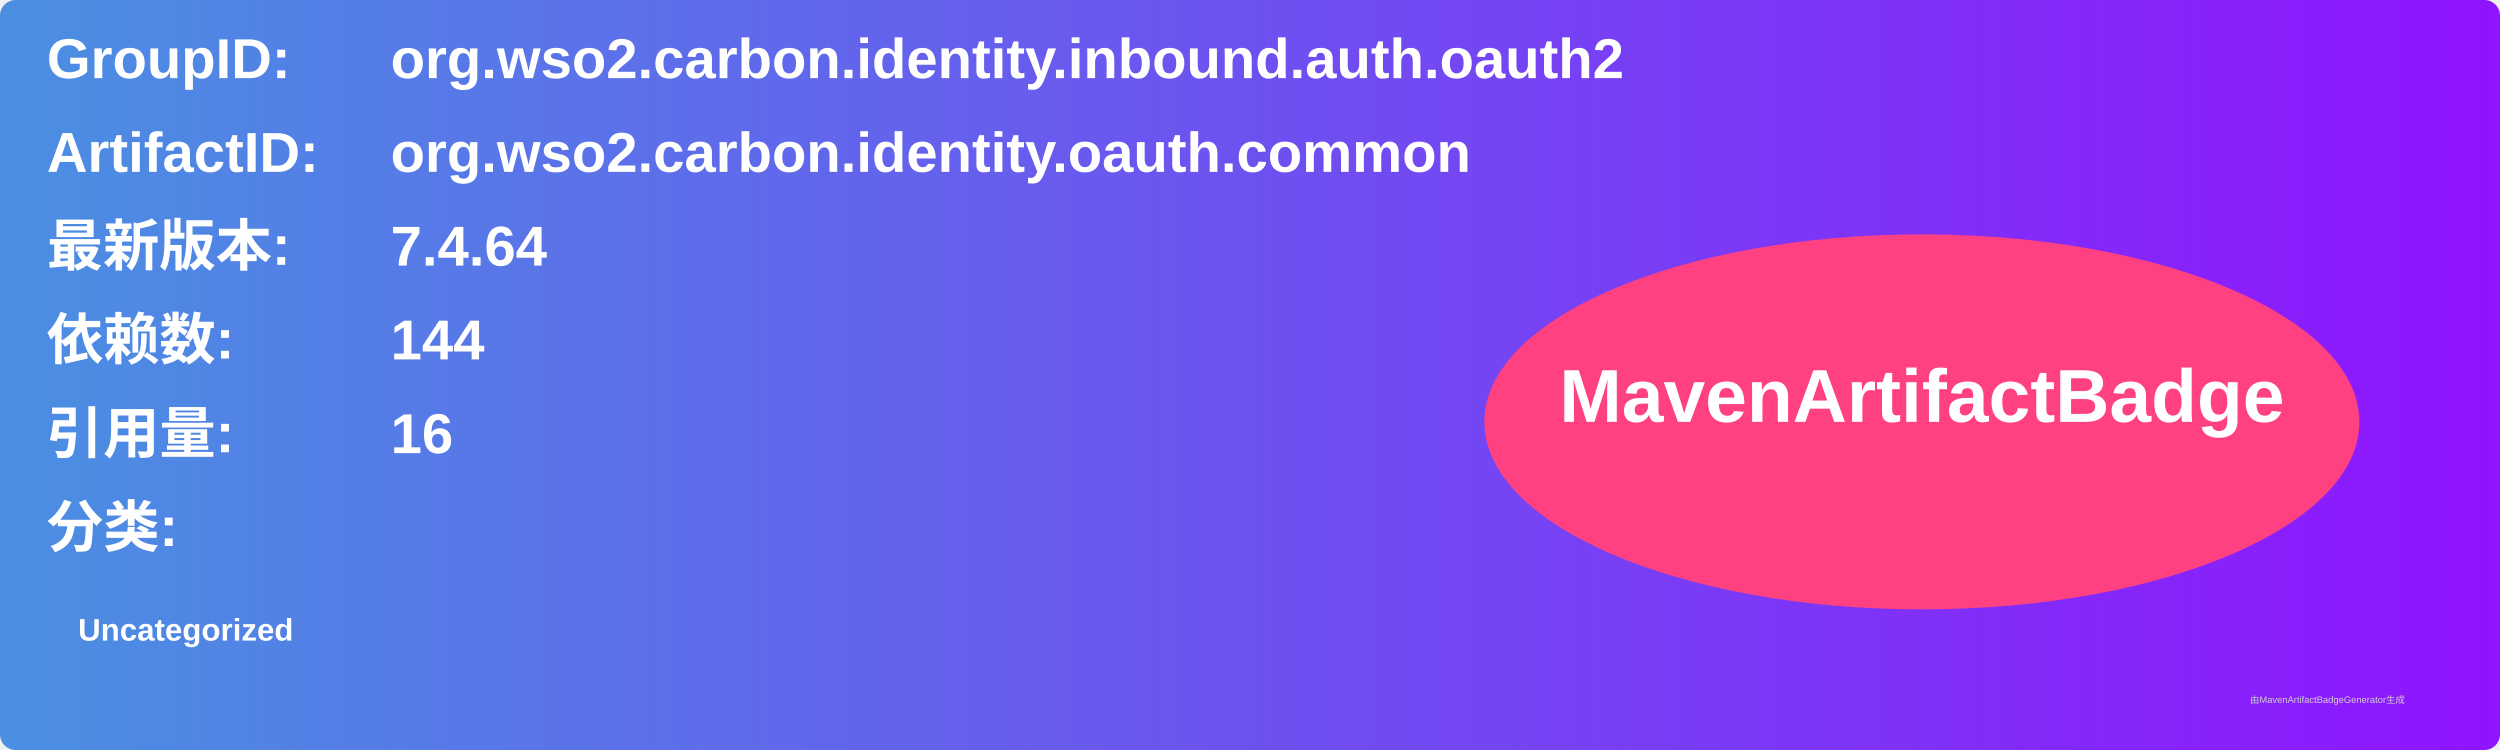
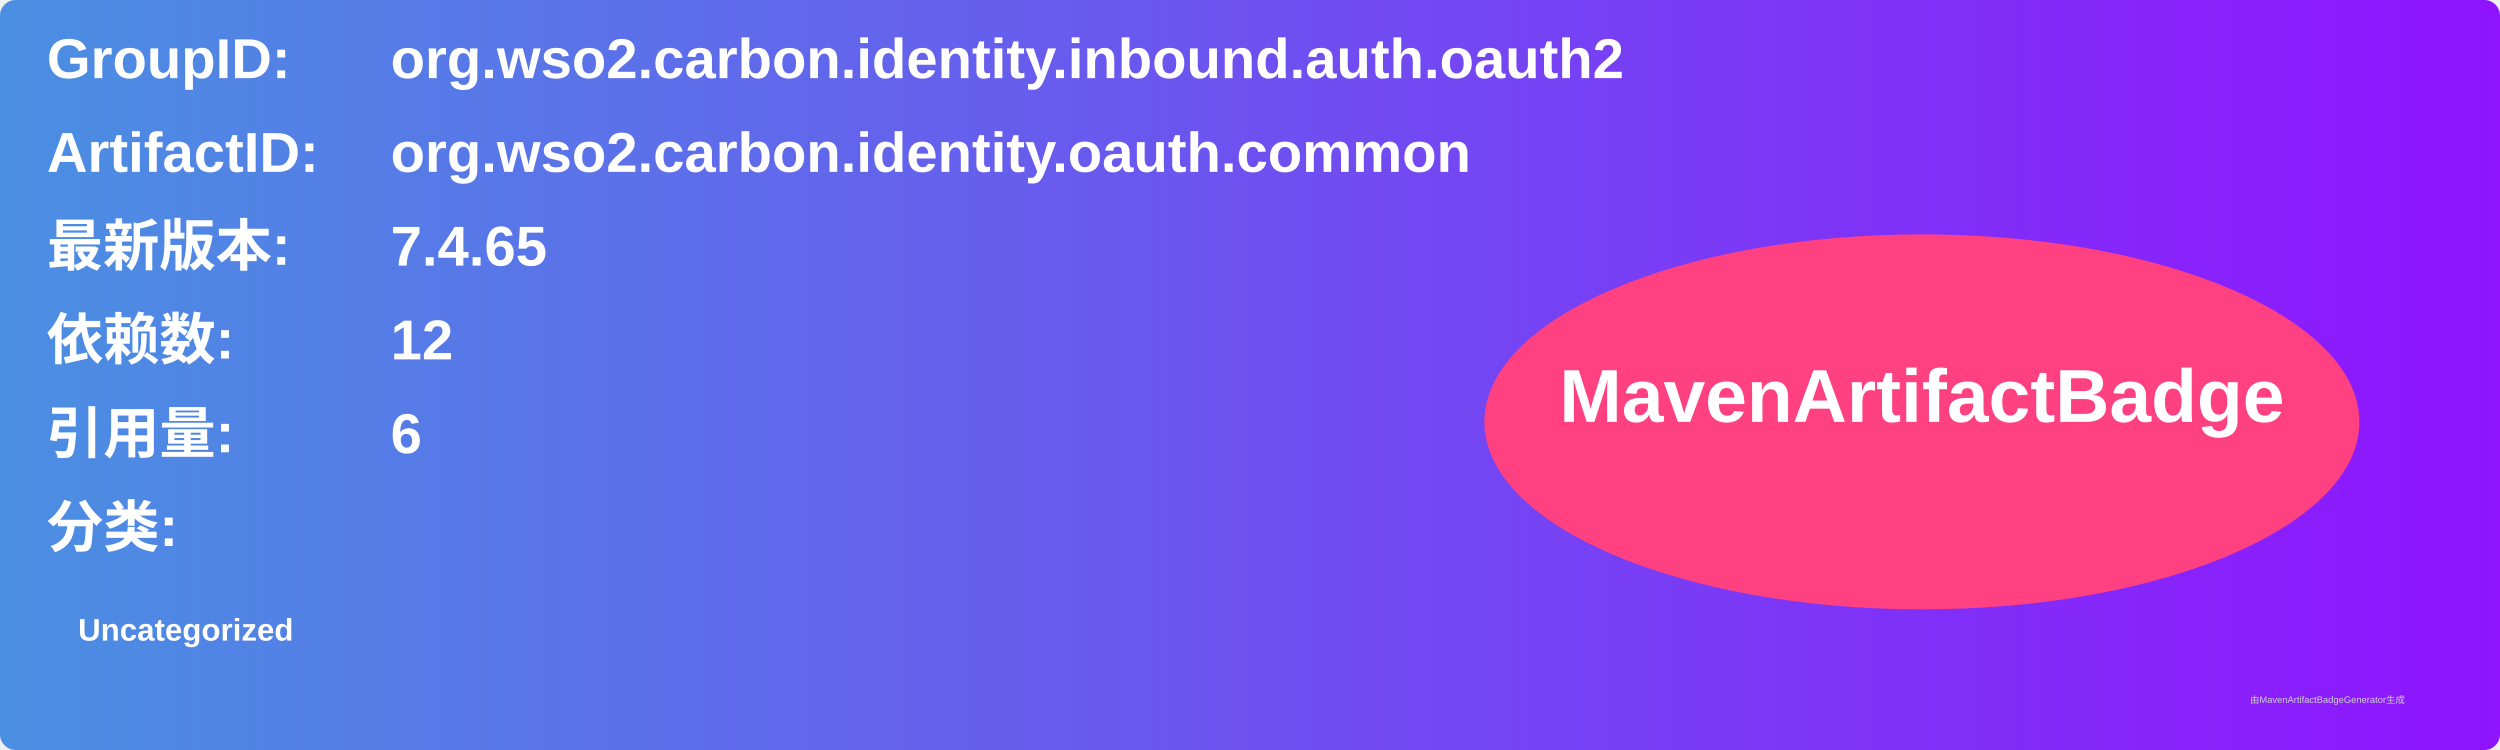
<svg xmlns="http://www.w3.org/2000/svg" width="800" height="240" viewBox="0 0 800 240">
  <linearGradient id="grad" x1="0%" y1="0%" x2="100%" y2="0%">
    <stop offset="0%" stop-color="#4a90e2" />
    <stop offset="100%" stop-color="#9013fe" />
  </linearGradient>
  <rect width="100%" height="100%" rx="5" ry="5" fill="url(#grad)" />
  <g transform="translate(15, 15)">
    <text x="0" y="10" font-family="Arial" font-size="18" fill="white" font-weight="bold" width="260">GroupID:</text>
    <text x="110" y="10" font-family="Arial" font-size="18" fill="white" font-weight="bold" width="460">org.wso2.carbon.identity.inbound.auth.oauth2</text>
    <text x="0" y="40" font-family="Arial" font-size="18" fill="white" font-weight="bold" width="260">ArtifactID:</text>
    <text x="110" y="40" font-family="Arial" font-size="18" fill="white" font-weight="bold" width="460">org.wso2.carbon.identity.oauth.common</text>
    <text x="0" y="70" font-family="Arial" font-size="18" fill="white" font-weight="bold">最新版本:</text>
    <text x="110" y="70" font-family="Arial" font-size="18" fill="white" font-weight="bold">
-       <tspan font-weight="bold">7.4.64</tspan>
+       <tspan font-weight="bold">7.4.65</tspan>
    </text>
    <text x="0" y="100" font-family="Arial" font-size="18" fill="white" font-weight="bold">依赖数: </text>
    <text x="110" y="100" font-family="Arial" font-size="18" fill="white">
-       <tspan font-weight="bold">144</tspan>
+       <tspan font-weight="bold">12</tspan>
    </text>
    <text x="0" y="130" font-family="Arial" font-size="18" fill="white" font-weight="bold">引用量: </text>
    <text x="110" y="130" font-family="Arial" font-size="18" fill="white">
-       <tspan font-weight="bold">16</tspan>
+       <tspan font-weight="bold">6</tspan>
    </text>
    <text x="0" y="160" font-family="Arial" font-size="18" fill="white" font-weight="bold">分类:</text>
    <text x="10" y="190" font-family="Arial" font-size="10" fill="white">
      <tspan font-weight="bold">Uncategorized</tspan>
    </text>
    <ellipse cx="600" cy="120" rx="140" ry="60" fill="#ff4081" />
    <text x="600" y="120" text-anchor="middle" font-family="Arial" font-size="24" fill="white" font-weight="bold">MavenArtifactBadge</text>
  </g>
  <text x="720" y="225" font-family="Arial" font-size="3" fill="#d0d0d0">由MavenArtifactBadgeGenerator生成</text>
</svg>
